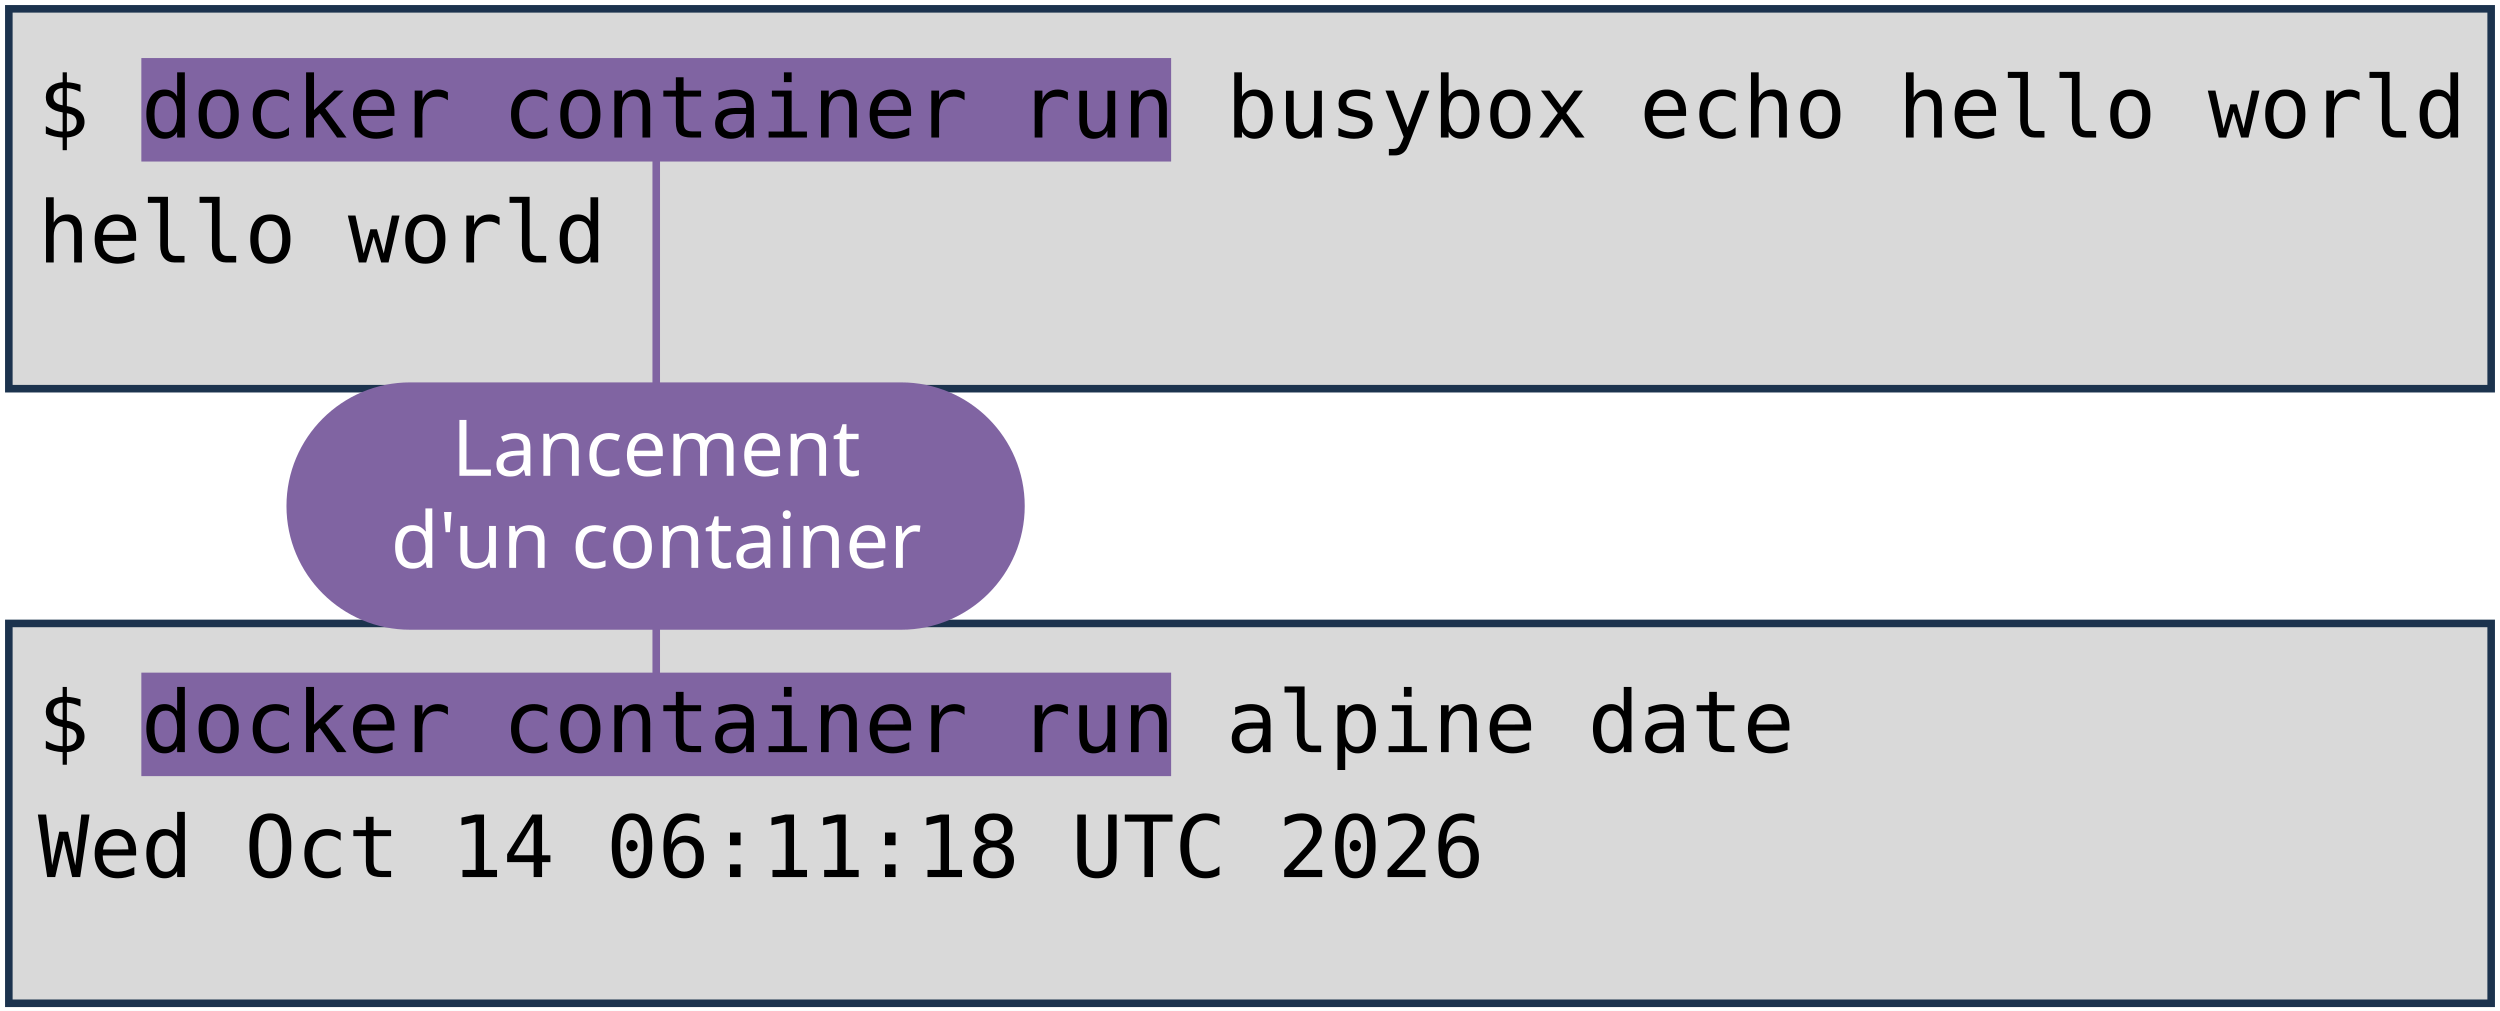
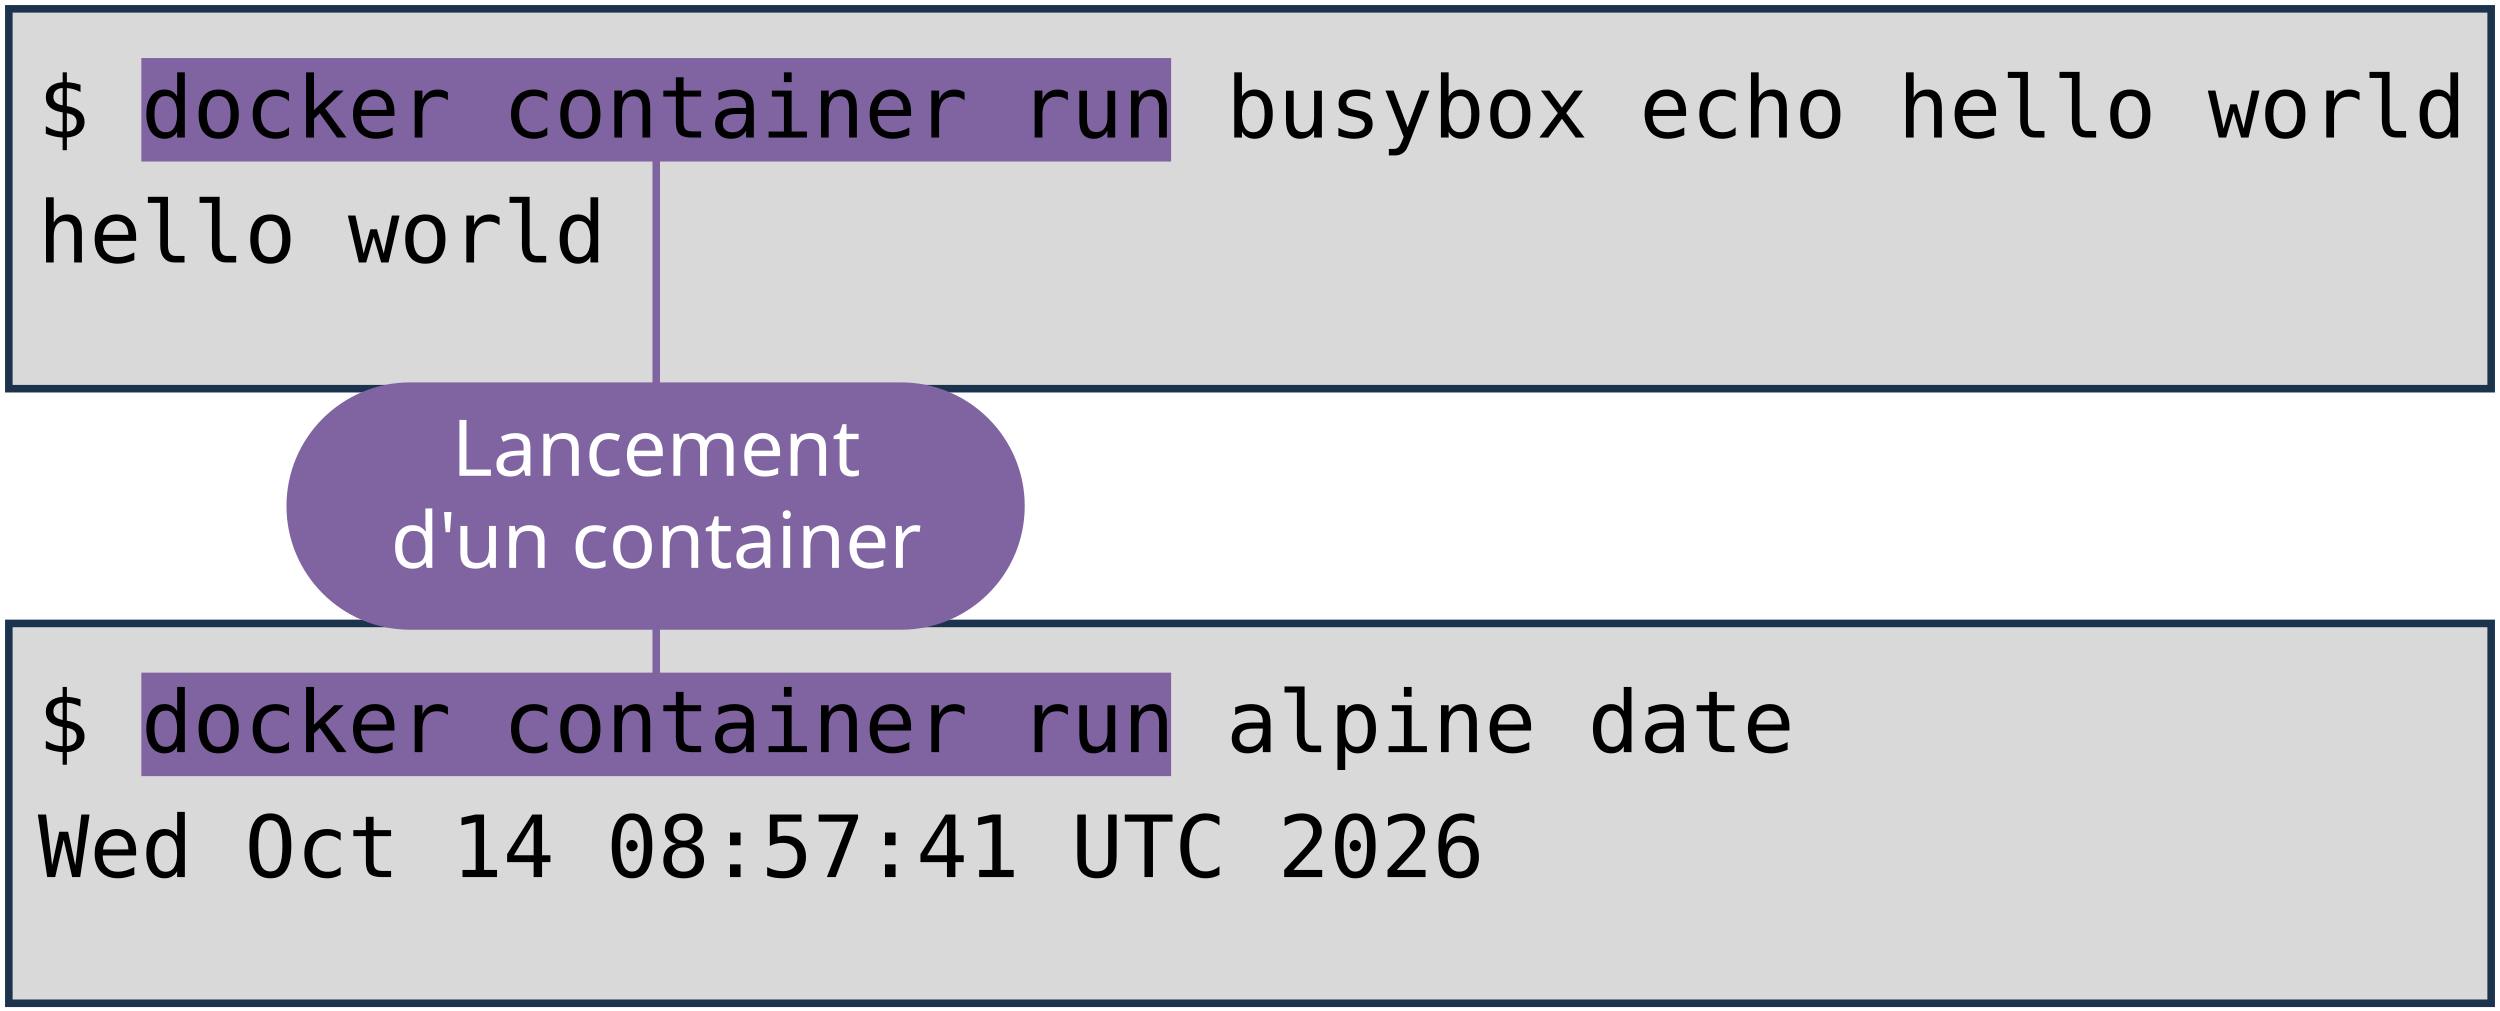
<svg xmlns="http://www.w3.org/2000/svg" viewBox="0 0 1981 801" width="1981" height="801" role="img" aria-label="Deux terminaux : docker container run busybox echo hello world, et docker container run alpine date. Annotations : lancement d'un container, image, commande lancée.">
  <style>
    .code { font-family: "DejaVu Sans Mono", Menlo, Consolas, monospace; font-size: 68px; fill: #000000; }
    .pill { font-family: "Trebuchet MS", "Century Gothic", Verdana, sans-serif; font-size: 62px; text-anchor: middle; }
  </style>
  <rect width="1981" height="801" fill="#FFFFFF" />
  <rect x="7" y="7" width="1967" height="301" fill="#D9D9D9" stroke="#1C334E" stroke-width="6" />
  <rect x="7" y="494" width="1967" height="301" fill="#D9D9D9" stroke="#1C334E" stroke-width="6" />
  <rect x="112" y="46" width="816" height="82" fill="#8064A2" />
  <rect x="112" y="533" width="816" height="82" fill="#8064A2" />
  <text x="30" y="109" class="code" xml:space="preserve">$ docker container run busybox echo hello world</text>
  <text x="30" y="208" class="code" xml:space="preserve">hello world</text>
  <text x="30" y="596" class="code" xml:space="preserve">$ docker container run alpine date</text>
-   <text x="30" y="695" class="code" xml:space="preserve">Wed Oct 14 06:11:18 UTC 2026</text>
+   <text x="30" y="695" class="code" xml:space="preserve">Wed Oct 14 08:57:41 UTC 2026</text>
  <path d="M 520 401 L 520 128" stroke="#8064A2" stroke-width="6" fill="none" stroke-linecap="round" />
  <path d="M 520 401 L 520 533" stroke="#8064A2" stroke-width="6" fill="none" stroke-linecap="round" />
  <rect x="227" y="303" width="585" height="196" rx="98" fill="#8064A2" />
  <text x="520" y="377" class="pill" fill="#FFFFFF">Lancement</text>
  <text x="520" y="450" class="pill" fill="#FFFFFF">d'un container</text>
</svg>
